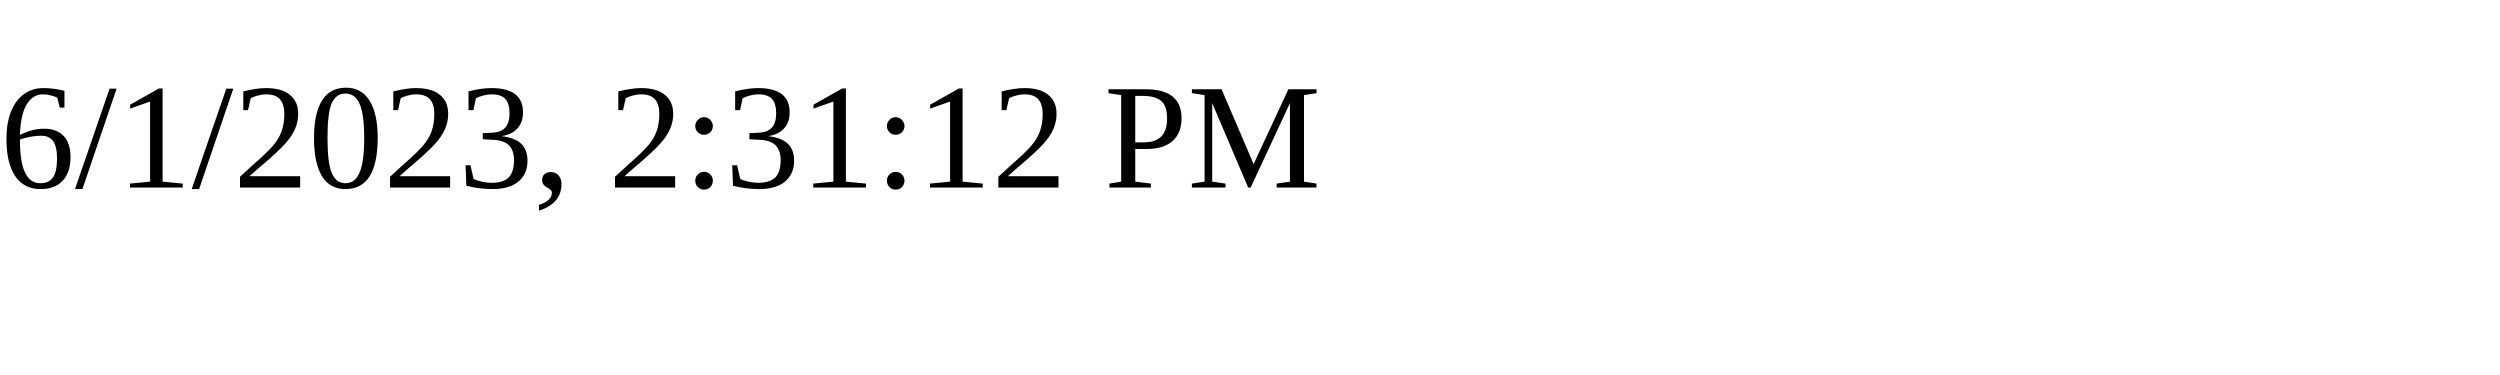
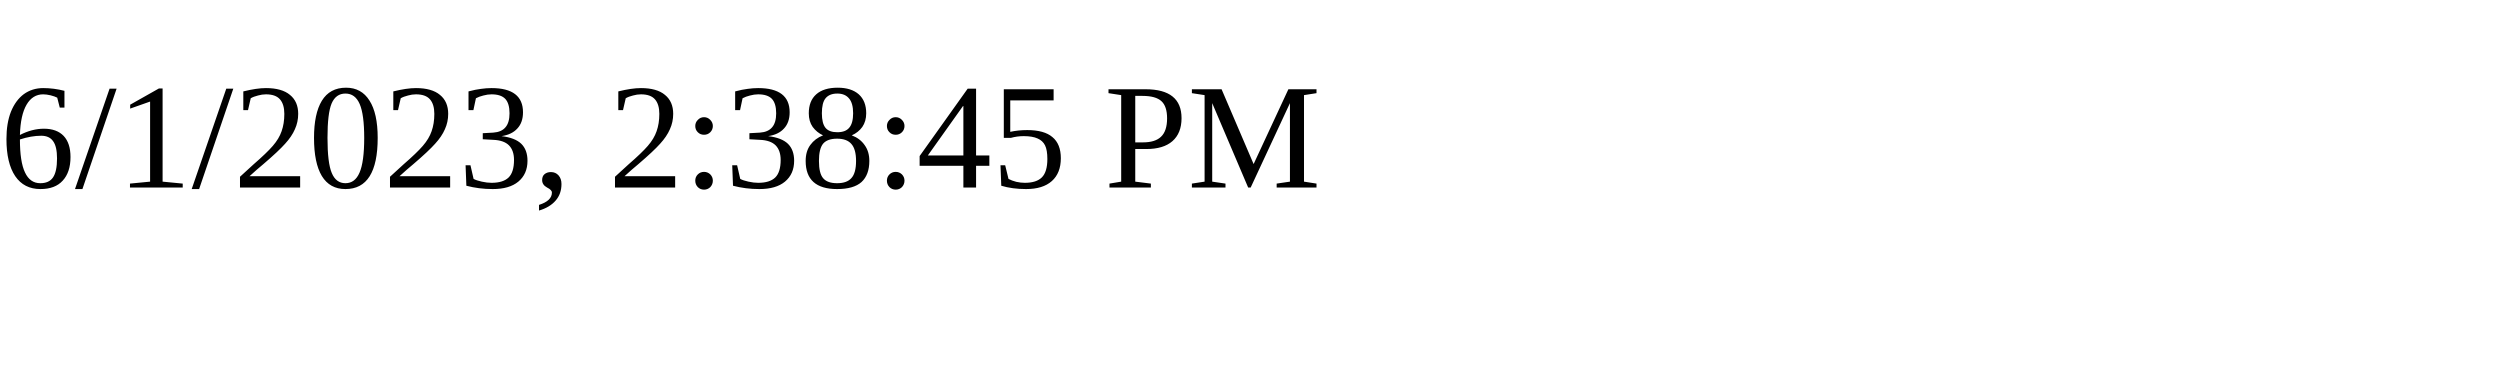
<svg xmlns="http://www.w3.org/2000/svg" height="30" width="200">
-   <text x="0" y="15">6/1/2023, 2:31:12 PM</text>
+   <text x="0" y="15">6/1/2023, 2:38:45 PM</text>
</svg>
